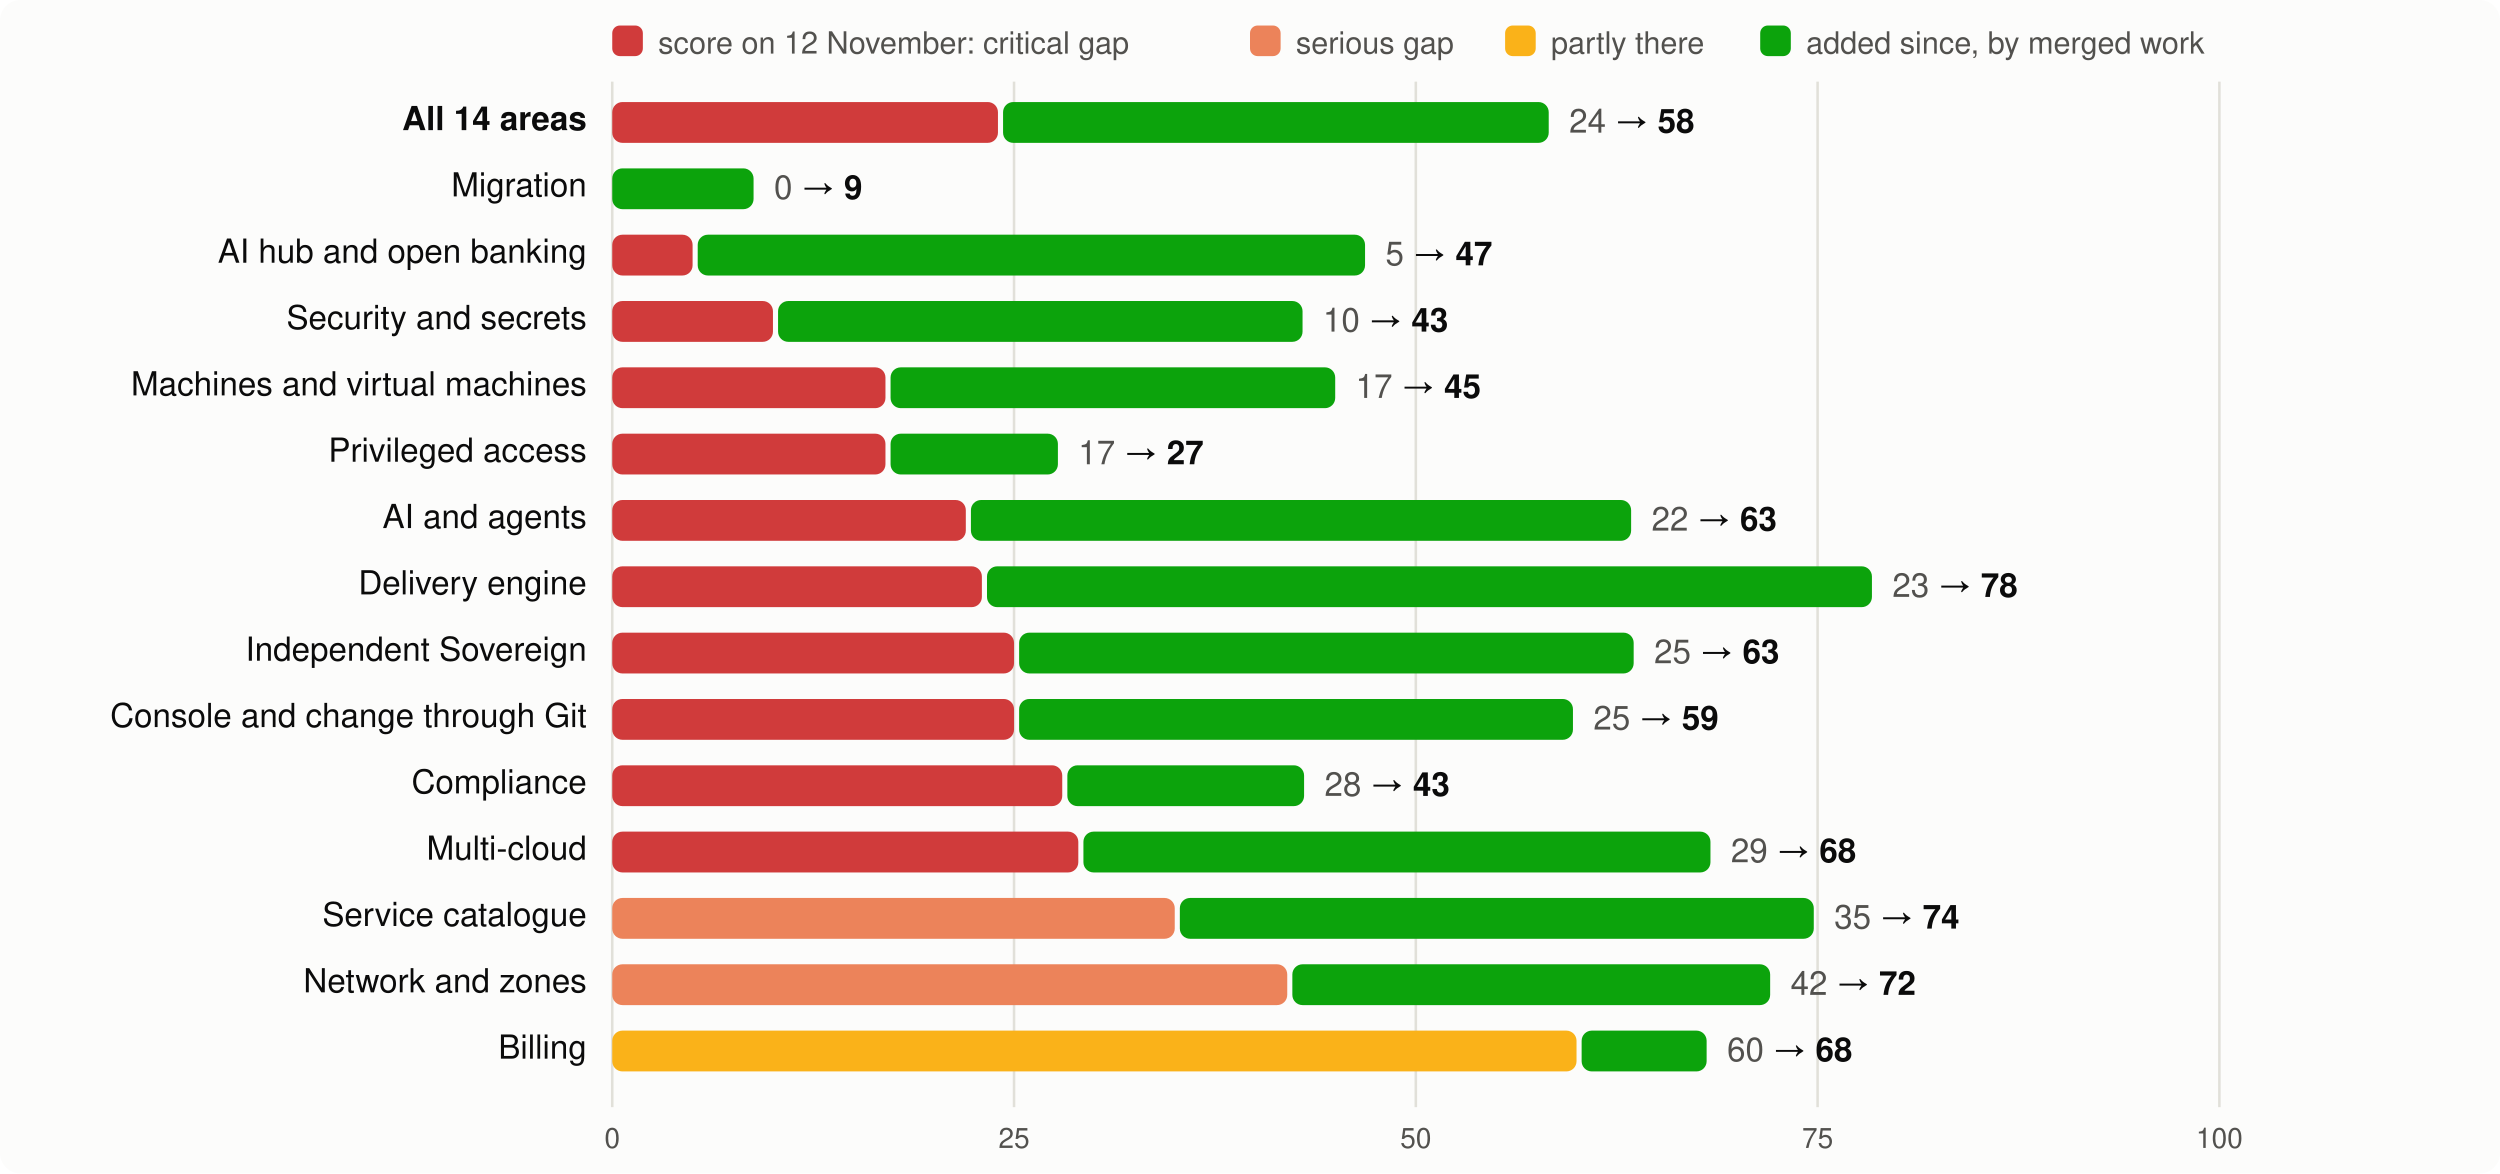
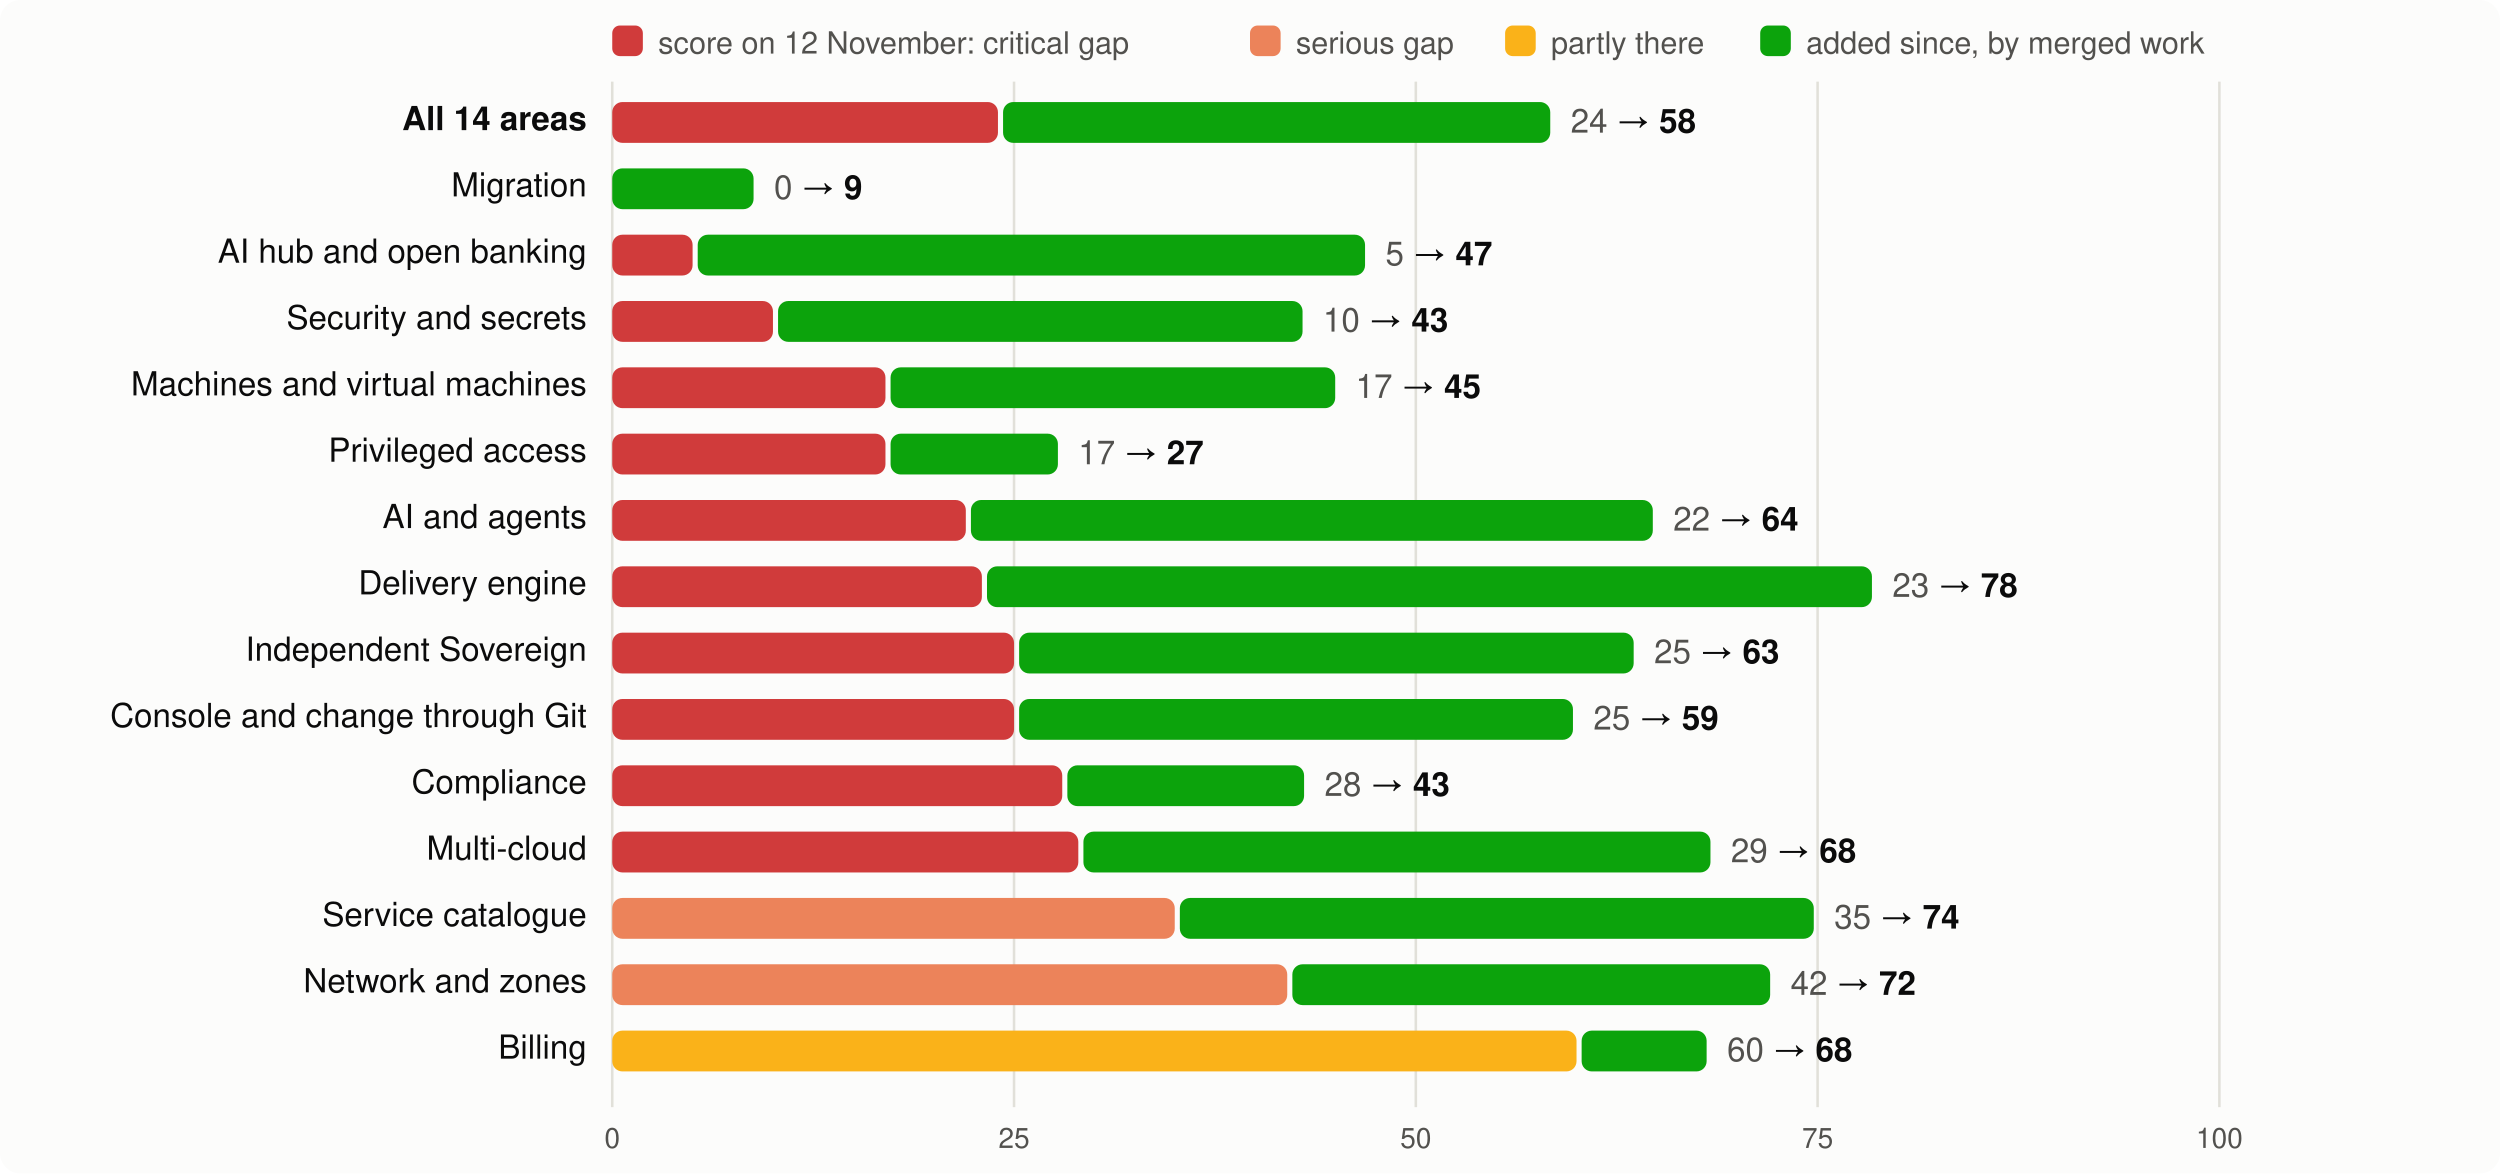
<svg xmlns="http://www.w3.org/2000/svg" viewBox="0 0 980 460" width="980" height="460" font-family="system-ui,-apple-system,Segoe UI,Helvetica,Arial,sans-serif" font-size="13">
  <rect width="980" height="460" rx="8" fill="#fcfcfb" />
  <rect x="240" y="10" width="12" height="12" rx="3" fill="#d03b3b" />
  <text x="258" y="21" fill="#52514e" font-size="12">score on 12 November: critical gap</text>
  <rect x="490" y="10" width="12" height="12" rx="3" fill="#ec835a" />
  <text x="508" y="21" fill="#52514e" font-size="12">serious gap</text>
  <rect x="590" y="10" width="12" height="12" rx="3" fill="#fab219" />
  <text x="608" y="21" fill="#52514e" font-size="12">partly there</text>
  <rect x="690" y="10" width="12" height="12" rx="3" fill="#0ca30c" />
  <text x="708" y="21" fill="#52514e" font-size="12">added since, by merged work</text>
  <line x1="240.0" x2="240.0" y1="32" y2="434" stroke="#e1e0d9" />
  <text x="240.0" y="450" text-anchor="middle" fill="#52514e" font-size="11">0</text>
  <line x1="397.5" x2="397.5" y1="32" y2="434" stroke="#e1e0d9" />
  <text x="397.5" y="450" text-anchor="middle" fill="#52514e" font-size="11">25</text>
  <line x1="555.0" x2="555.0" y1="32" y2="434" stroke="#e1e0d9" />
  <text x="555.0" y="450" text-anchor="middle" fill="#52514e" font-size="11">50</text>
  <line x1="712.5" x2="712.5" y1="32" y2="434" stroke="#e1e0d9" />
  <text x="712.5" y="450" text-anchor="middle" fill="#52514e" font-size="11">75</text>
  <line x1="870.0" x2="870.0" y1="32" y2="434" stroke="#e1e0d9" />
  <text x="870.0" y="450" text-anchor="middle" fill="#52514e" font-size="11">100</text>
  <text x="230" y="51" text-anchor="end" fill="#0b0b0b" font-weight="600">All 14 areas</text>
  <rect x="240" y="40" width="151.2" height="16" rx="4" fill="#d03b3b" />
-   <rect x="393.2" y="40" width="213.9" height="16" rx="4" fill="#0ca30c" />
-   <text x="615.1" y="52" fill="#0b0b0b">
+   <rect x="393.2" y="40" width="214.5" height="16" rx="4" fill="#0ca30c" />
+   <text x="615.7" y="52" fill="#0b0b0b">
    <tspan fill="#52514e">24</tspan> → <tspan font-weight="600">58</tspan>
  </text>
  <text x="230" y="77" text-anchor="end" fill="#0b0b0b" font-weight="400">Migration</text>
  <rect x="240.0" y="66" width="55.4" height="16" rx="4" fill="#0ca30c" />
  <text x="303.4" y="78" fill="#0b0b0b">
    <tspan fill="#52514e">0</tspan> → <tspan font-weight="600">9</tspan>
  </text>
  <text x="230" y="103" text-anchor="end" fill="#0b0b0b" font-weight="400">AI hub and open banking</text>
  <rect x="240" y="92" width="31.5" height="16" rx="4" fill="#d03b3b" />
  <rect x="273.5" y="92" width="261.6" height="16" rx="4" fill="#0ca30c" />
  <text x="543.1" y="104" fill="#0b0b0b">
    <tspan fill="#52514e">5</tspan> → <tspan font-weight="600">47</tspan>
  </text>
  <text x="230" y="129" text-anchor="end" fill="#0b0b0b" font-weight="400">Security and secrets</text>
  <rect x="240" y="118" width="63.0" height="16" rx="4" fill="#d03b3b" />
  <rect x="305.0" y="118" width="205.6" height="16" rx="4" fill="#0ca30c" />
  <text x="518.6" y="130" fill="#0b0b0b">
    <tspan fill="#52514e">10</tspan> → <tspan font-weight="600">43</tspan>
  </text>
  <text x="230" y="155" text-anchor="end" fill="#0b0b0b" font-weight="400">Machines and virtual machines</text>
  <rect x="240" y="144" width="107.1" height="16" rx="4" fill="#d03b3b" />
  <rect x="349.1" y="144" width="174.3" height="16" rx="4" fill="#0ca30c" />
  <text x="531.4" y="156" fill="#0b0b0b">
    <tspan fill="#52514e">17</tspan> → <tspan font-weight="600">45</tspan>
  </text>
  <text x="230" y="181" text-anchor="end" fill="#0b0b0b" font-weight="400">Privileged access</text>
  <rect x="240" y="170" width="107.1" height="16" rx="4" fill="#d03b3b" />
  <rect x="349.1" y="170" width="65.6" height="16" rx="4" fill="#0ca30c" />
  <text x="422.7" y="182" fill="#0b0b0b">
    <tspan fill="#52514e">17</tspan> → <tspan font-weight="600">27</tspan>
  </text>
  <text x="230" y="207" text-anchor="end" fill="#0b0b0b" font-weight="400">AI and agents</text>
  <rect x="240" y="196" width="138.6" height="16" rx="4" fill="#d03b3b" />
-   <rect x="380.6" y="196" width="258.8" height="16" rx="4" fill="#0ca30c" />
-   <text x="647.4" y="208" fill="#0b0b0b">
-     <tspan fill="#52514e">22</tspan> → <tspan font-weight="600">63</tspan>
+   <rect x="380.6" y="196" width="267.3" height="16" rx="4" fill="#0ca30c" />
+   <text x="655.9" y="208" fill="#0b0b0b">
+     <tspan fill="#52514e">22</tspan> → <tspan font-weight="600">64</tspan>
  </text>
  <text x="230" y="233" text-anchor="end" fill="#0b0b0b" font-weight="400">Delivery engine</text>
  <rect x="240" y="222" width="144.9" height="16" rx="4" fill="#d03b3b" />
  <rect x="386.9" y="222" width="346.9" height="16" rx="4" fill="#0ca30c" />
  <text x="741.8" y="234" fill="#0b0b0b">
    <tspan fill="#52514e">23</tspan> → <tspan font-weight="600">78</tspan>
  </text>
  <text x="230" y="259" text-anchor="end" fill="#0b0b0b" font-weight="400">Independent Sovereign</text>
  <rect x="240" y="248" width="157.5" height="16" rx="4" fill="#d03b3b" />
  <rect x="399.5" y="248" width="240.9" height="16" rx="4" fill="#0ca30c" />
  <text x="648.4" y="260" fill="#0b0b0b">
    <tspan fill="#52514e">25</tspan> → <tspan font-weight="600">63</tspan>
  </text>
  <text x="230" y="285" text-anchor="end" fill="#0b0b0b" font-weight="400">Console and change through Git</text>
  <rect x="240" y="274" width="157.5" height="16" rx="4" fill="#d03b3b" />
  <rect x="399.5" y="274" width="217.1" height="16" rx="4" fill="#0ca30c" />
  <text x="624.6" y="286" fill="#0b0b0b">
    <tspan fill="#52514e">25</tspan> → <tspan font-weight="600">59</tspan>
  </text>
  <text x="230" y="311" text-anchor="end" fill="#0b0b0b" font-weight="400">Compliance</text>
  <rect x="240" y="300" width="176.4" height="16" rx="4" fill="#d03b3b" />
  <rect x="418.4" y="300" width="92.8" height="16" rx="4" fill="#0ca30c" />
  <text x="519.2" y="312" fill="#0b0b0b">
    <tspan fill="#52514e">28</tspan> → <tspan font-weight="600">43</tspan>
  </text>
  <text x="230" y="337" text-anchor="end" fill="#0b0b0b" font-weight="400">Multi-cloud</text>
  <rect x="240" y="326" width="182.7" height="16" rx="4" fill="#d03b3b" />
  <rect x="424.7" y="326" width="245.8" height="16" rx="4" fill="#0ca30c" />
  <text x="678.5" y="338" fill="#0b0b0b">
    <tspan fill="#52514e">29</tspan> → <tspan font-weight="600">68</tspan>
  </text>
  <text x="230" y="363" text-anchor="end" fill="#0b0b0b" font-weight="400">Service catalogue</text>
  <rect x="240" y="352" width="220.5" height="16" rx="4" fill="#ec835a" />
  <rect x="462.5" y="352" width="248.5" height="16" rx="4" fill="#0ca30c" />
  <text x="719.0" y="364" fill="#0b0b0b">
    <tspan fill="#52514e">35</tspan> → <tspan font-weight="600">74</tspan>
  </text>
  <text x="230" y="389" text-anchor="end" fill="#0b0b0b" font-weight="400">Network and zones</text>
  <rect x="240" y="378" width="264.6" height="16" rx="4" fill="#ec835a" />
  <rect x="506.6" y="378" width="187.3" height="16" rx="4" fill="#0ca30c" />
  <text x="701.9" y="390" fill="#0b0b0b">
    <tspan fill="#52514e">42</tspan> → <tspan font-weight="600">72</tspan>
  </text>
  <text x="230" y="415" text-anchor="end" fill="#0b0b0b" font-weight="400">Billing</text>
  <rect x="240" y="404" width="378.0" height="16" rx="4" fill="#fab219" />
  <rect x="620.0" y="404" width="49.0" height="16" rx="4" fill="#0ca30c" />
  <text x="677.0" y="416" fill="#0b0b0b">
    <tspan fill="#52514e">60</tspan> → <tspan font-weight="600">68</tspan>
  </text>
</svg>
